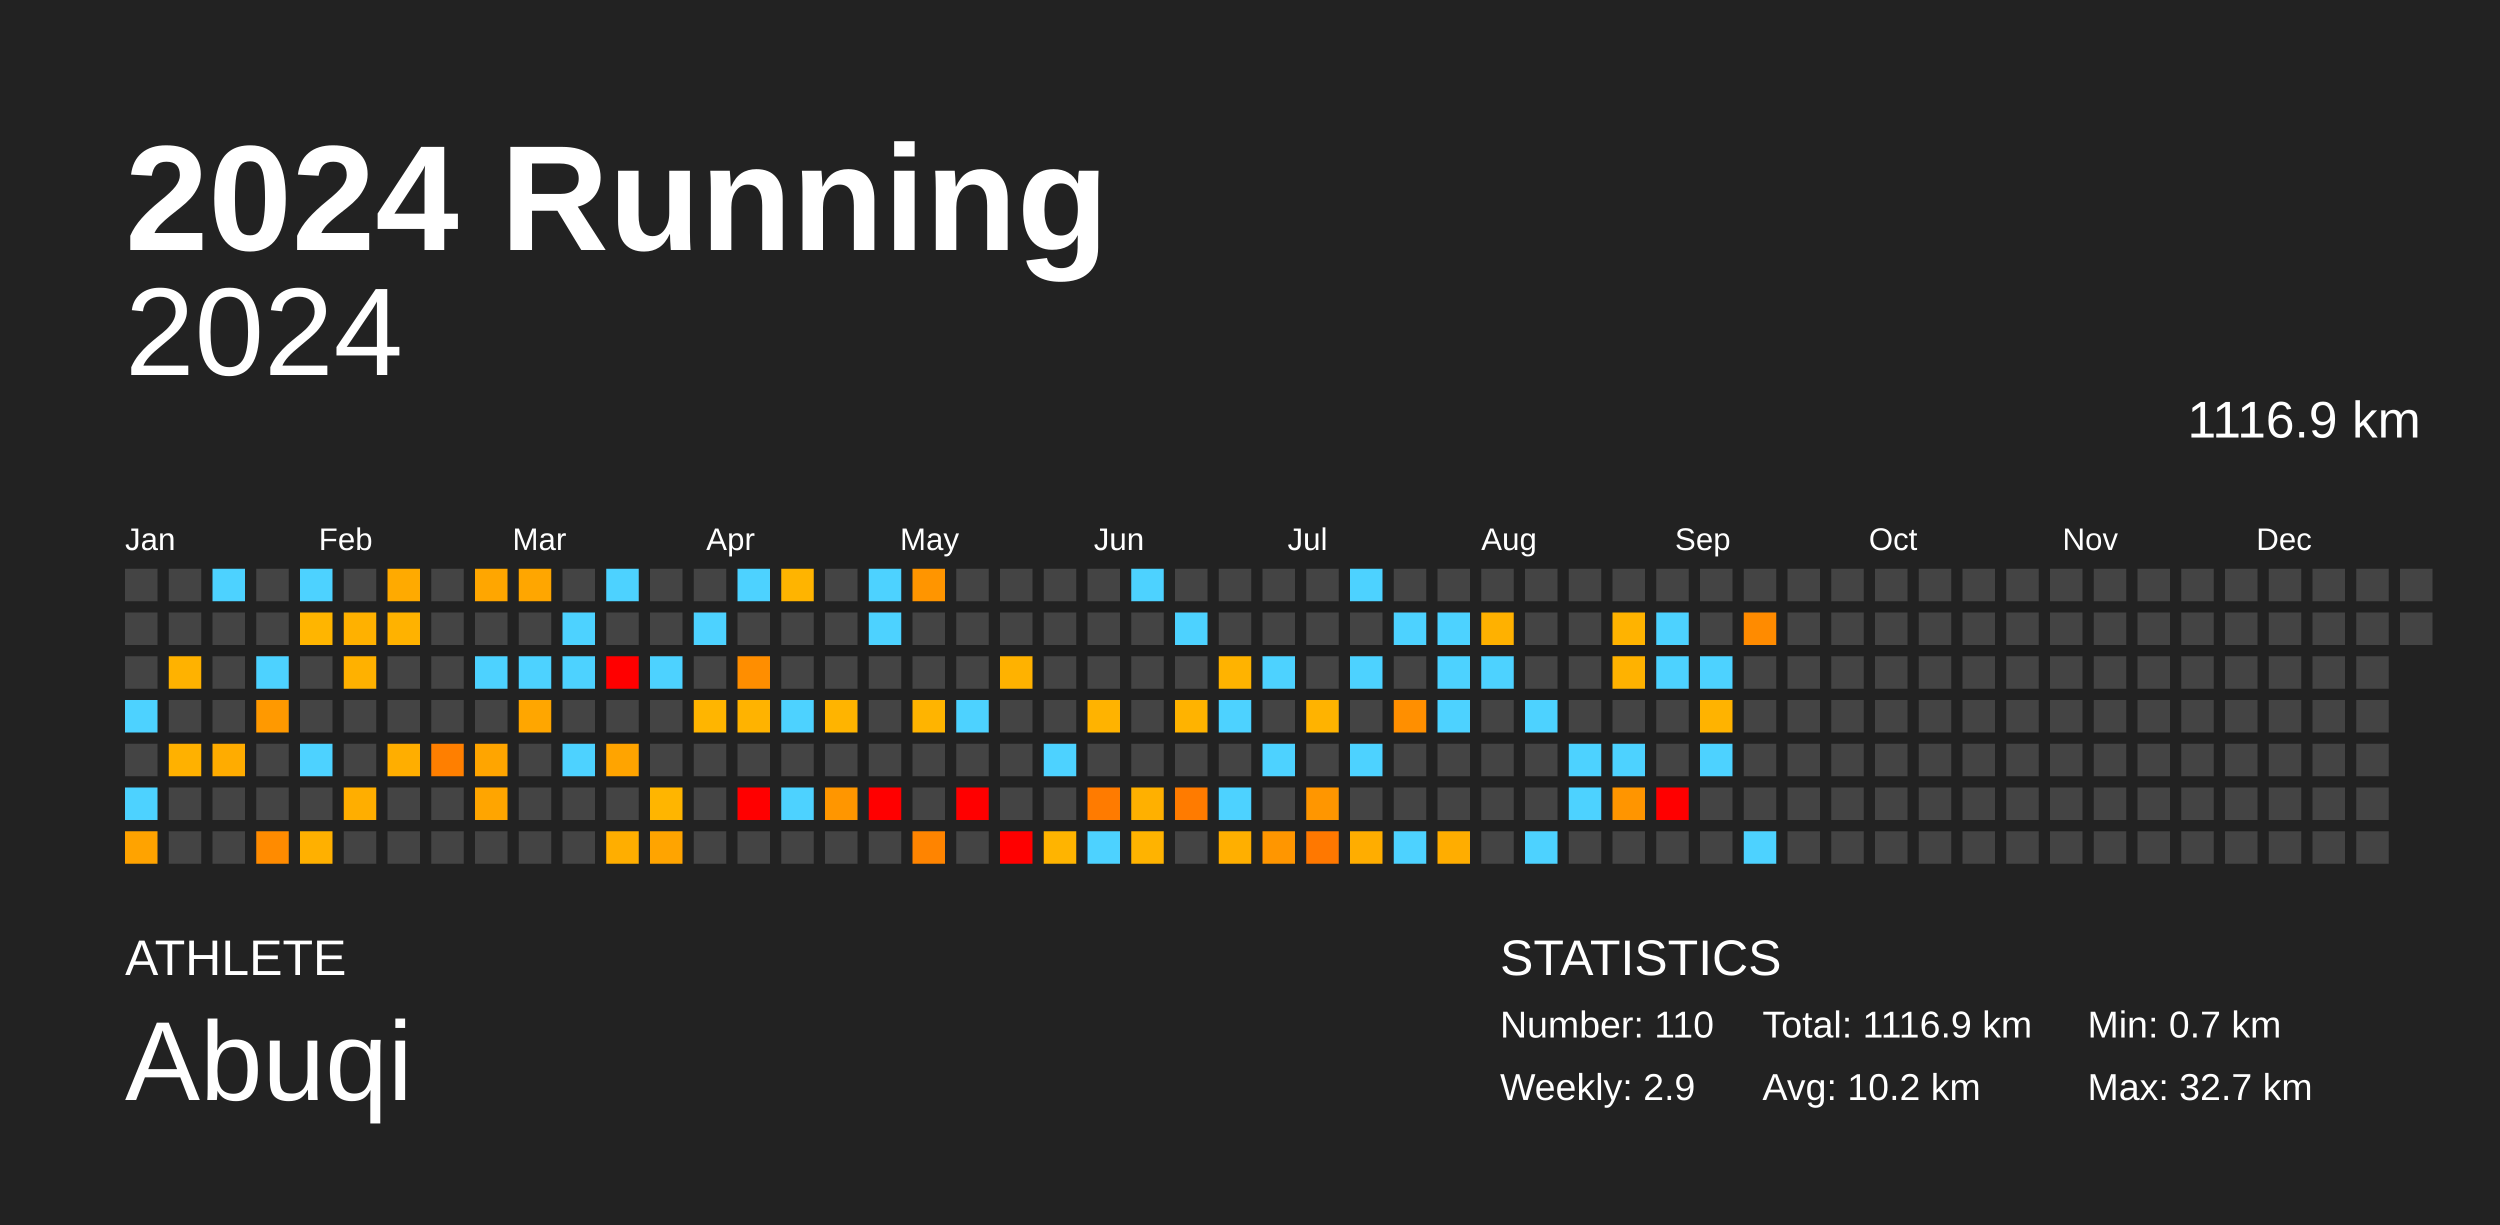
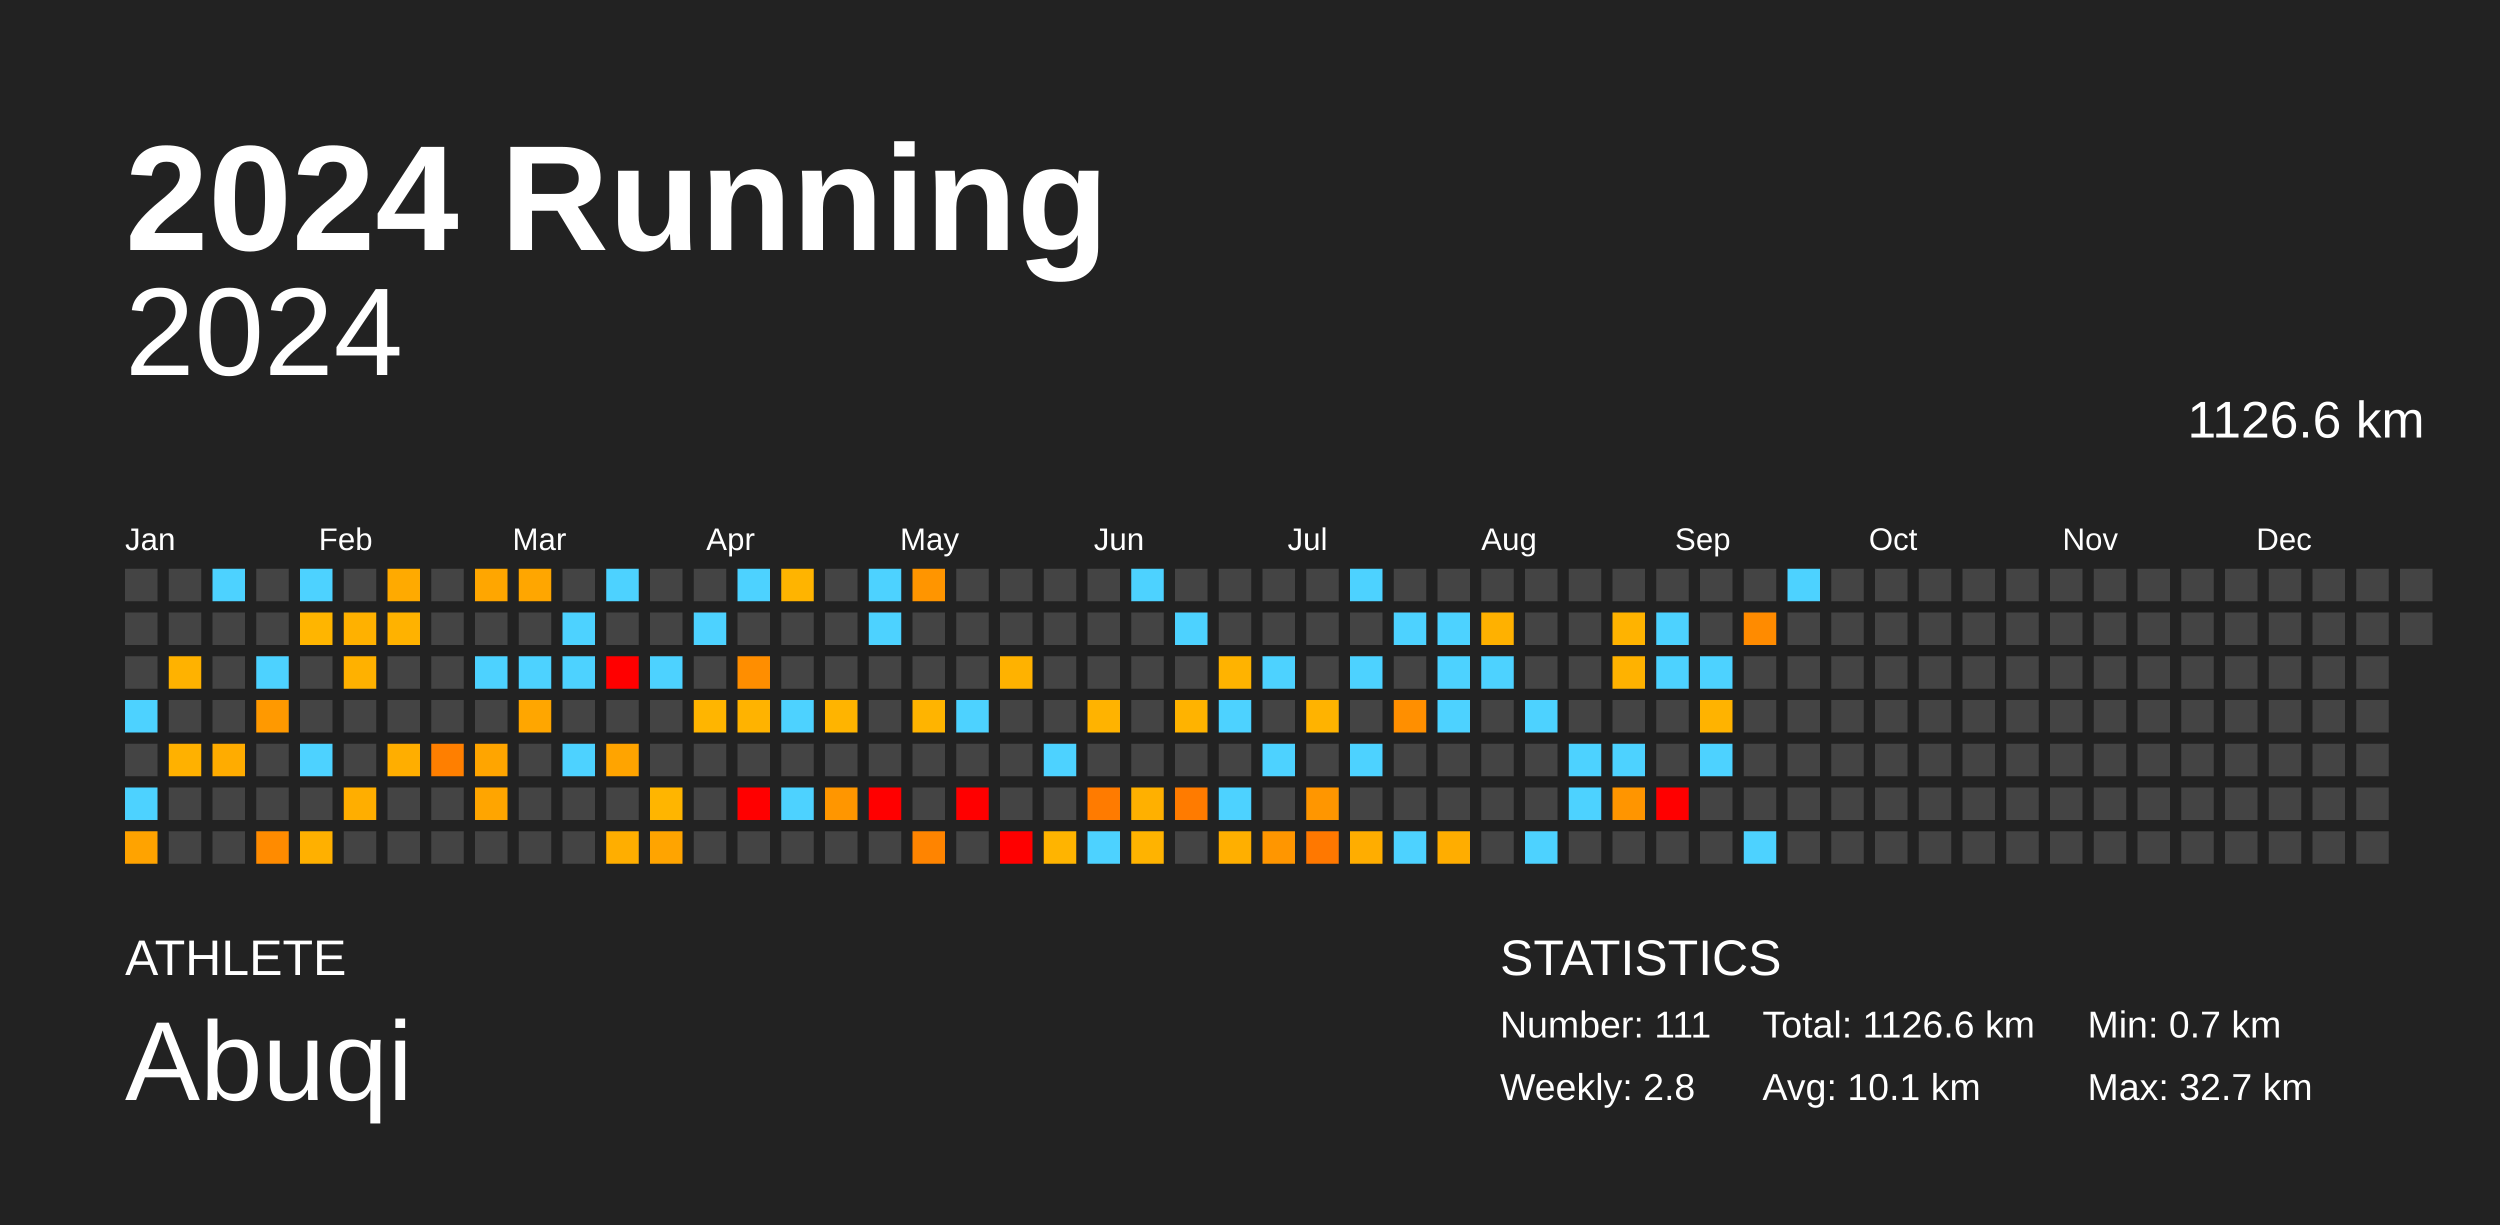
<svg xmlns="http://www.w3.org/2000/svg" baseProfile="full" height="98mm" version="1.1" viewBox="0,0,200,98" width="200mm">
  <defs />
  <rect fill="#222222" height="98" width="200" x="0" y="0" />
  <text fill="#FFFFFF" style="font-size:12px; font-family:Arial; font-weight:bold;" x="10" y="20">2024 Running</text>
  <text fill="#FFFFFF" style="font-size:4px; font-family:Arial" x="10" y="78">ATHLETE</text>
  <text fill="#FFFFFF" style="font-size:9px; font-family:Arial" x="10" y="88">Abuqi</text>
  <text fill="#FFFFFF" style="font-size:4px; font-family:Arial" x="120" y="78">STATISTICS</text>
-   <text fill="#FFFFFF" style="font-size:3px; font-family:Arial" x="120" y="83">Number: 110</text>
-   <text fill="#FFFFFF" style="font-size:3px; font-family:Arial" x="120" y="88">Weekly: 2.9</text>
-   <text fill="#FFFFFF" style="font-size:3px; font-family:Arial" x="141" y="83">Total: 1116.9 km</text>
-   <text fill="#FFFFFF" style="font-size:3px; font-family:Arial" x="141" y="88">Avg: 10.2 km</text>
+   <text fill="#FFFFFF" style="font-size:3px; font-family:Arial" x="120" y="83">Number: 111</text>
+   <text fill="#FFFFFF" style="font-size:3px; font-family:Arial" x="120" y="88">Weekly: 2.8</text>
+   <text fill="#FFFFFF" style="font-size:3px; font-family:Arial" x="141" y="83">Total: 1126.6 km</text>
+   <text fill="#FFFFFF" style="font-size:3px; font-family:Arial" x="141" y="88">Avg: 10.1 km</text>
  <text fill="#FFFFFF" style="font-size:3px; font-family:Arial" x="167" y="83">Min: 0.7 km</text>
  <text fill="#FFFFFF" style="font-size:3px; font-family:Arial" x="167" y="88">Max: 32.7 km</text>
  <text alignment-baseline="hanging" fill="#FFFFFF" style="font-size:10.0px; font-family:Arial;" x="10" y="30">2024</text>
-   <text alignment-baseline="hanging" fill="#FFFFFF" style="font-size:4.125px; font-family:Arial;" x="175" y="35">1116.9 km</text>
+   <text alignment-baseline="hanging" fill="#FFFFFF" style="font-size:4.125px; font-family:Arial;" x="175" y="35">1126.6 km</text>
  <text fill="#FFFFFF" style="font-size:2.5px; font-family:Arial" x="10.0" y="44">Jan</text>
  <text fill="#FFFFFF" style="font-size:2.5px; font-family:Arial" x="25.5" y="44">Feb</text>
  <text fill="#FFFFFF" style="font-size:2.5px; font-family:Arial" x="41.0" y="44">Mar</text>
  <text fill="#FFFFFF" style="font-size:2.5px; font-family:Arial" x="56.5" y="44">Apr</text>
  <text fill="#FFFFFF" style="font-size:2.5px; font-family:Arial" x="72.0" y="44">May</text>
  <text fill="#FFFFFF" style="font-size:2.5px; font-family:Arial" x="87.5" y="44">Jun</text>
  <text fill="#FFFFFF" style="font-size:2.5px; font-family:Arial" x="103.0" y="44">Jul</text>
  <text fill="#FFFFFF" style="font-size:2.5px; font-family:Arial" x="118.5" y="44">Aug</text>
  <text fill="#FFFFFF" style="font-size:2.5px; font-family:Arial" x="134.0" y="44">Sep</text>
  <text fill="#FFFFFF" style="font-size:2.5px; font-family:Arial" x="149.5" y="44">Oct</text>
  <text fill="#FFFFFF" style="font-size:2.5px; font-family:Arial" x="165.0" y="44">Nov</text>
  <text fill="#FFFFFF" style="font-size:2.5px; font-family:Arial" x="180.5" y="44">Dec</text>
  <rect fill="#444444" height="2.6" width="2.6" x="10.0" y="45.5" />
  <rect fill="#444444" height="2.6" width="2.6" x="10.0" y="49.0" />
  <rect fill="#444444" height="2.6" width="2.6" x="10.0" y="52.5" />
  <rect fill="#4dd2ff" height="2.6" width="2.6" x="10.0" y="56.0" />
  <rect fill="#444444" height="2.6" width="2.6" x="10.0" y="59.5" />
  <rect fill="#4dd2ff" height="2.6" width="2.6" x="10.0" y="63.0" />
  <rect fill="#ffa300" height="2.6" width="2.6" x="10.0" y="66.5" />
  <rect fill="#444444" height="2.6" width="2.6" x="13.5" y="45.5" />
  <rect fill="#444444" height="2.6" width="2.6" x="13.5" y="49.0" />
  <rect fill="#ffb200" height="2.6" width="2.6" x="13.5" y="52.5" />
  <rect fill="#444444" height="2.6" width="2.6" x="13.5" y="56.0" />
  <rect fill="#ffb100" height="2.6" width="2.6" x="13.5" y="59.5" />
  <rect fill="#444444" height="2.6" width="2.6" x="13.5" y="63.0" />
  <rect fill="#444444" height="2.6" width="2.6" x="13.5" y="66.5" />
  <rect fill="#4dd2ff" height="2.6" width="2.6" x="17.0" y="45.5" />
  <rect fill="#444444" height="2.6" width="2.6" x="17.0" y="49.0" />
  <rect fill="#444444" height="2.6" width="2.6" x="17.0" y="52.5" />
  <rect fill="#444444" height="2.6" width="2.6" x="17.0" y="56.0" />
  <rect fill="#ffac00" height="2.6" width="2.6" x="17.0" y="59.5" />
  <rect fill="#444444" height="2.6" width="2.6" x="17.0" y="63.0" />
  <rect fill="#444444" height="2.6" width="2.6" x="17.0" y="66.5" />
  <rect fill="#444444" height="2.6" width="2.6" x="20.5" y="45.5" />
  <rect fill="#444444" height="2.6" width="2.6" x="20.5" y="49.0" />
  <rect fill="#4dd2ff" height="2.6" width="2.6" x="20.5" y="52.5" />
  <rect fill="#ff9900" height="2.6" width="2.6" x="20.5" y="56.0" />
  <rect fill="#444444" height="2.6" width="2.6" x="20.5" y="59.5" />
  <rect fill="#444444" height="2.6" width="2.6" x="20.5" y="63.0" />
  <rect fill="#ff8b00" height="2.6" width="2.6" x="20.5" y="66.5" />
  <rect fill="#4dd2ff" height="2.6" width="2.6" x="24.0" y="45.5" />
  <rect fill="#ffb500" height="2.6" width="2.6" x="24.0" y="49.0" />
  <rect fill="#444444" height="2.6" width="2.6" x="24.0" y="52.5" />
  <rect fill="#444444" height="2.6" width="2.6" x="24.0" y="56.0" />
  <rect fill="#4dd2ff" height="2.6" width="2.6" x="24.0" y="59.5" />
  <rect fill="#444444" height="2.6" width="2.6" x="24.0" y="63.0" />
  <rect fill="#ffb000" height="2.6" width="2.6" x="24.0" y="66.5" />
  <rect fill="#444444" height="2.6" width="2.6" x="27.5" y="45.5" />
  <rect fill="#ffb100" height="2.6" width="2.6" x="27.5" y="49.0" />
  <rect fill="#ffb100" height="2.6" width="2.6" x="27.5" y="52.5" />
  <rect fill="#444444" height="2.6" width="2.6" x="27.5" y="56.0" />
  <rect fill="#444444" height="2.6" width="2.6" x="27.5" y="59.5" />
  <rect fill="#ffae00" height="2.6" width="2.6" x="27.5" y="63.0" />
  <rect fill="#444444" height="2.6" width="2.6" x="27.5" y="66.5" />
  <rect fill="#ffaa00" height="2.6" width="2.6" x="31.0" y="45.5" />
  <rect fill="#ffb200" height="2.6" width="2.6" x="31.0" y="49.0" />
  <rect fill="#444444" height="2.6" width="2.6" x="31.0" y="52.5" />
  <rect fill="#444444" height="2.6" width="2.6" x="31.0" y="56.0" />
  <rect fill="#ffae00" height="2.6" width="2.6" x="31.0" y="59.5" />
  <rect fill="#444444" height="2.6" width="2.6" x="31.0" y="63.0" />
  <rect fill="#444444" height="2.6" width="2.6" x="31.0" y="66.5" />
  <rect fill="#444444" height="2.6" width="2.6" x="34.5" y="45.5" />
  <rect fill="#444444" height="2.6" width="2.6" x="34.5" y="49.0" />
  <rect fill="#444444" height="2.6" width="2.6" x="34.5" y="52.5" />
  <rect fill="#444444" height="2.6" width="2.6" x="34.5" y="56.0" />
  <rect fill="#ff7f00" height="2.6" width="2.6" x="34.5" y="59.5" />
  <rect fill="#444444" height="2.6" width="2.6" x="34.5" y="63.0" />
  <rect fill="#444444" height="2.6" width="2.6" x="34.5" y="66.5" />
  <rect fill="#ffa600" height="2.6" width="2.6" x="38.0" y="45.5" />
  <rect fill="#444444" height="2.6" width="2.6" x="38.0" y="49.0" />
  <rect fill="#4dd2ff" height="2.6" width="2.6" x="38.0" y="52.5" />
  <rect fill="#444444" height="2.6" width="2.6" x="38.0" y="56.0" />
  <rect fill="#ffa500" height="2.6" width="2.6" x="38.0" y="59.5" />
  <rect fill="#ffa500" height="2.6" width="2.6" x="38.0" y="63.0" />
  <rect fill="#444444" height="2.6" width="2.6" x="38.0" y="66.5" />
  <rect fill="#ffa600" height="2.6" width="2.6" x="41.5" y="45.5" />
  <rect fill="#444444" height="2.6" width="2.6" x="41.5" y="49.0" />
  <rect fill="#4dd2ff" height="2.6" width="2.6" x="41.5" y="52.5" />
  <rect fill="#ffa600" height="2.6" width="2.6" x="41.5" y="56.0" />
  <rect fill="#444444" height="2.6" width="2.6" x="41.5" y="59.5" />
  <rect fill="#444444" height="2.6" width="2.6" x="41.5" y="63.0" />
  <rect fill="#444444" height="2.6" width="2.6" x="41.5" y="66.5" />
  <rect fill="#444444" height="2.6" width="2.6" x="45.0" y="45.5" />
  <rect fill="#4dd2ff" height="2.6" width="2.6" x="45.0" y="49.0" />
  <rect fill="#4dd2ff" height="2.6" width="2.6" x="45.0" y="52.5" />
  <rect fill="#444444" height="2.6" width="2.6" x="45.0" y="56.0" />
  <rect fill="#4dd2ff" height="2.6" width="2.6" x="45.0" y="59.5" />
  <rect fill="#444444" height="2.6" width="2.6" x="45.0" y="63.0" />
  <rect fill="#444444" height="2.6" width="2.6" x="45.0" y="66.5" />
  <rect fill="#4dd2ff" height="2.6" width="2.6" x="48.5" y="45.5" />
  <rect fill="#444444" height="2.6" width="2.6" x="48.5" y="49.0" />
  <rect fill="red" height="2.6" width="2.6" x="48.5" y="52.5" />
  <rect fill="#444444" height="2.6" width="2.6" x="48.5" y="56.0" />
  <rect fill="#ffa400" height="2.6" width="2.6" x="48.5" y="59.5" />
  <rect fill="#444444" height="2.6" width="2.6" x="48.5" y="63.0" />
  <rect fill="#ffae00" height="2.6" width="2.6" x="48.5" y="66.5" />
  <rect fill="#444444" height="2.6" width="2.6" x="52.0" y="45.5" />
  <rect fill="#444444" height="2.6" width="2.6" x="52.0" y="49.0" />
  <rect fill="#4dd2ff" height="2.6" width="2.6" x="52.0" y="52.5" />
  <rect fill="#444444" height="2.6" width="2.6" x="52.0" y="56.0" />
  <rect fill="#444444" height="2.6" width="2.6" x="52.0" y="59.5" />
  <rect fill="#ffb500" height="2.6" width="2.6" x="52.0" y="63.0" />
  <rect fill="#ffa400" height="2.6" width="2.6" x="52.0" y="66.5" />
  <rect fill="#444444" height="2.6" width="2.6" x="55.5" y="45.5" />
  <rect fill="#4dd2ff" height="2.6" width="2.6" x="55.5" y="49.0" />
  <rect fill="#444444" height="2.6" width="2.6" x="55.5" y="52.5" />
  <rect fill="#ffb500" height="2.6" width="2.6" x="55.5" y="56.0" />
  <rect fill="#444444" height="2.6" width="2.6" x="55.5" y="59.5" />
  <rect fill="#444444" height="2.6" width="2.6" x="55.5" y="63.0" />
  <rect fill="#444444" height="2.6" width="2.6" x="55.5" y="66.5" />
  <rect fill="#4dd2ff" height="2.6" width="2.6" x="59.0" y="45.5" />
  <rect fill="#444444" height="2.6" width="2.6" x="59.0" y="49.0" />
  <rect fill="#ff8e00" height="2.6" width="2.6" x="59.0" y="52.5" />
  <rect fill="#ffb300" height="2.6" width="2.6" x="59.0" y="56.0" />
  <rect fill="#444444" height="2.6" width="2.6" x="59.0" y="59.5" />
  <rect fill="red" height="2.6" width="2.6" x="59.0" y="63.0" />
  <rect fill="#444444" height="2.6" width="2.6" x="59.0" y="66.5" />
  <rect fill="#ffb400" height="2.6" width="2.6" x="62.5" y="45.5" />
  <rect fill="#444444" height="2.6" width="2.6" x="62.5" y="49.0" />
  <rect fill="#444444" height="2.6" width="2.6" x="62.5" y="52.5" />
  <rect fill="#4dd2ff" height="2.6" width="2.6" x="62.5" y="56.0" />
  <rect fill="#444444" height="2.6" width="2.6" x="62.5" y="59.5" />
  <rect fill="#4dd2ff" height="2.6" width="2.6" x="62.5" y="63.0" />
  <rect fill="#444444" height="2.6" width="2.6" x="62.5" y="66.5" />
  <rect fill="#444444" height="2.6" width="2.6" x="66.0" y="45.5" />
  <rect fill="#444444" height="2.6" width="2.6" x="66.0" y="49.0" />
  <rect fill="#444444" height="2.6" width="2.6" x="66.0" y="52.5" />
  <rect fill="#ffb400" height="2.6" width="2.6" x="66.0" y="56.0" />
  <rect fill="#444444" height="2.6" width="2.6" x="66.0" y="59.5" />
  <rect fill="#ff9600" height="2.6" width="2.6" x="66.0" y="63.0" />
  <rect fill="#444444" height="2.6" width="2.6" x="66.0" y="66.5" />
  <rect fill="#4dd2ff" height="2.6" width="2.6" x="69.5" y="45.5" />
  <rect fill="#4dd2ff" height="2.6" width="2.6" x="69.5" y="49.0" />
  <rect fill="#444444" height="2.6" width="2.6" x="69.5" y="52.5" />
  <rect fill="#444444" height="2.6" width="2.6" x="69.5" y="56.0" />
  <rect fill="#444444" height="2.6" width="2.6" x="69.5" y="59.5" />
  <rect fill="red" height="2.6" width="2.6" x="69.5" y="63.0" />
  <rect fill="#444444" height="2.6" width="2.6" x="69.5" y="66.5" />
  <rect fill="#ff9500" height="2.6" width="2.6" x="73.0" y="45.5" />
  <rect fill="#444444" height="2.6" width="2.6" x="73.0" y="49.0" />
  <rect fill="#444444" height="2.6" width="2.6" x="73.0" y="52.5" />
  <rect fill="#ffb400" height="2.6" width="2.6" x="73.0" y="56.0" />
  <rect fill="#444444" height="2.6" width="2.6" x="73.0" y="59.5" />
  <rect fill="#444444" height="2.6" width="2.6" x="73.0" y="63.0" />
  <rect fill="#ff8400" height="2.6" width="2.6" x="73.0" y="66.5" />
  <rect fill="#444444" height="2.6" width="2.6" x="76.5" y="45.5" />
  <rect fill="#444444" height="2.6" width="2.6" x="76.5" y="49.0" />
  <rect fill="#444444" height="2.6" width="2.6" x="76.5" y="52.5" />
  <rect fill="#4dd2ff" height="2.6" width="2.6" x="76.5" y="56.0" />
  <rect fill="#444444" height="2.6" width="2.6" x="76.5" y="59.5" />
  <rect fill="red" height="2.6" width="2.6" x="76.5" y="63.0" />
  <rect fill="#444444" height="2.6" width="2.6" x="76.5" y="66.5" />
  <rect fill="#444444" height="2.6" width="2.6" x="80.0" y="45.5" />
  <rect fill="#444444" height="2.6" width="2.6" x="80.0" y="49.0" />
  <rect fill="#ffb200" height="2.6" width="2.6" x="80.0" y="52.5" />
  <rect fill="#444444" height="2.6" width="2.6" x="80.0" y="56.0" />
  <rect fill="#444444" height="2.6" width="2.6" x="80.0" y="59.5" />
  <rect fill="#444444" height="2.6" width="2.6" x="80.0" y="63.0" />
  <rect fill="red" height="2.6" width="2.6" x="80.0" y="66.5" />
  <rect fill="#444444" height="2.6" width="2.6" x="83.5" y="45.5" />
  <rect fill="#444444" height="2.6" width="2.6" x="83.5" y="49.0" />
  <rect fill="#444444" height="2.6" width="2.6" x="83.5" y="52.5" />
  <rect fill="#444444" height="2.6" width="2.6" x="83.5" y="56.0" />
  <rect fill="#4dd2ff" height="2.6" width="2.6" x="83.5" y="59.5" />
  <rect fill="#444444" height="2.6" width="2.6" x="83.5" y="63.0" />
  <rect fill="#ffb400" height="2.6" width="2.6" x="83.5" y="66.5" />
  <rect fill="#444444" height="2.6" width="2.6" x="87.0" y="45.5" />
  <rect fill="#444444" height="2.6" width="2.6" x="87.0" y="49.0" />
  <rect fill="#444444" height="2.6" width="2.6" x="87.0" y="52.5" />
  <rect fill="#ffb300" height="2.6" width="2.6" x="87.0" y="56.0" />
  <rect fill="#444444" height="2.6" width="2.6" x="87.0" y="59.5" />
  <rect fill="#ff7b00" height="2.6" width="2.6" x="87.0" y="63.0" />
  <rect fill="#4dd2ff" height="2.6" width="2.6" x="87.0" y="66.5" />
  <rect fill="#4dd2ff" height="2.6" width="2.6" x="90.5" y="45.5" />
  <rect fill="#444444" height="2.6" width="2.6" x="90.5" y="49.0" />
  <rect fill="#444444" height="2.6" width="2.6" x="90.5" y="52.5" />
  <rect fill="#444444" height="2.6" width="2.6" x="90.5" y="56.0" />
  <rect fill="#444444" height="2.6" width="2.6" x="90.5" y="59.5" />
  <rect fill="#ffb000" height="2.6" width="2.6" x="90.5" y="63.0" />
  <rect fill="#ffb300" height="2.6" width="2.6" x="90.5" y="66.5" />
  <rect fill="#444444" height="2.6" width="2.6" x="94.0" y="45.5" />
  <rect fill="#4dd2ff" height="2.6" width="2.6" x="94.0" y="49.0" />
  <rect fill="#444444" height="2.6" width="2.6" x="94.0" y="52.5" />
  <rect fill="#ffb300" height="2.6" width="2.6" x="94.0" y="56.0" />
  <rect fill="#444444" height="2.6" width="2.6" x="94.0" y="59.5" />
  <rect fill="#ff7b00" height="2.6" width="2.6" x="94.0" y="63.0" />
  <rect fill="#444444" height="2.6" width="2.6" x="94.0" y="66.5" />
  <rect fill="#444444" height="2.6" width="2.6" x="97.5" y="45.5" />
  <rect fill="#444444" height="2.6" width="2.6" x="97.5" y="49.0" />
  <rect fill="#ffb300" height="2.6" width="2.6" x="97.5" y="52.5" />
  <rect fill="#4dd2ff" height="2.6" width="2.6" x="97.5" y="56.0" />
  <rect fill="#444444" height="2.6" width="2.6" x="97.5" y="59.5" />
  <rect fill="#4dd2ff" height="2.6" width="2.6" x="97.5" y="63.0" />
  <rect fill="#ffaf00" height="2.6" width="2.6" x="97.5" y="66.5" />
  <rect fill="#444444" height="2.6" width="2.6" x="101.0" y="45.5" />
  <rect fill="#444444" height="2.6" width="2.6" x="101.0" y="49.0" />
  <rect fill="#4dd2ff" height="2.6" width="2.6" x="101.0" y="52.5" />
  <rect fill="#444444" height="2.6" width="2.6" x="101.0" y="56.0" />
  <rect fill="#4dd2ff" height="2.6" width="2.6" x="101.0" y="59.5" />
  <rect fill="#444444" height="2.6" width="2.6" x="101.0" y="63.0" />
  <rect fill="#ff9600" height="2.6" width="2.6" x="101.0" y="66.5" />
  <rect fill="#444444" height="2.6" width="2.6" x="104.5" y="45.5" />
  <rect fill="#444444" height="2.6" width="2.6" x="104.5" y="49.0" />
  <rect fill="#444444" height="2.6" width="2.6" x="104.5" y="52.5" />
  <rect fill="#ffb300" height="2.6" width="2.6" x="104.5" y="56.0" />
  <rect fill="#444444" height="2.6" width="2.6" x="104.5" y="59.5" />
  <rect fill="#ff9600" height="2.6" width="2.6" x="104.5" y="63.0" />
  <rect fill="#ff7800" height="2.6" width="2.6" x="104.5" y="66.5" />
  <rect fill="#4dd2ff" height="2.6" width="2.6" x="108.0" y="45.5" />
  <rect fill="#444444" height="2.6" width="2.6" x="108.0" y="49.0" />
  <rect fill="#4dd2ff" height="2.6" width="2.6" x="108.0" y="52.5" />
  <rect fill="#444444" height="2.6" width="2.6" x="108.0" y="56.0" />
  <rect fill="#4dd2ff" height="2.6" width="2.6" x="108.0" y="59.5" />
  <rect fill="#444444" height="2.6" width="2.6" x="108.0" y="63.0" />
  <rect fill="#ffad00" height="2.6" width="2.6" x="108.0" y="66.5" />
  <rect fill="#444444" height="2.6" width="2.6" x="111.5" y="45.5" />
  <rect fill="#4dd2ff" height="2.6" width="2.6" x="111.5" y="49.0" />
  <rect fill="#444444" height="2.6" width="2.6" x="111.5" y="52.5" />
  <rect fill="#ff8f00" height="2.6" width="2.6" x="111.5" y="56.0" />
  <rect fill="#444444" height="2.6" width="2.6" x="111.5" y="59.5" />
  <rect fill="#444444" height="2.6" width="2.6" x="111.5" y="63.0" />
  <rect fill="#4dd2ff" height="2.6" width="2.6" x="111.5" y="66.5" />
  <rect fill="#444444" height="2.6" width="2.6" x="115.0" y="45.5" />
  <rect fill="#4dd2ff" height="2.6" width="2.6" x="115.0" y="49.0" />
  <rect fill="#4dd2ff" height="2.6" width="2.6" x="115.0" y="52.5" />
  <rect fill="#4dd2ff" height="2.6" width="2.6" x="115.0" y="56.0" />
  <rect fill="#444444" height="2.6" width="2.6" x="115.0" y="59.5" />
  <rect fill="#444444" height="2.6" width="2.6" x="115.0" y="63.0" />
  <rect fill="#ffad00" height="2.6" width="2.6" x="115.0" y="66.5" />
  <rect fill="#444444" height="2.6" width="2.6" x="118.5" y="45.5" />
  <rect fill="#ffb100" height="2.6" width="2.6" x="118.5" y="49.0" />
  <rect fill="#4dd2ff" height="2.6" width="2.6" x="118.5" y="52.5" />
  <rect fill="#444444" height="2.6" width="2.6" x="118.5" y="56.0" />
  <rect fill="#444444" height="2.6" width="2.6" x="118.5" y="59.5" />
  <rect fill="#444444" height="2.6" width="2.6" x="118.5" y="63.0" />
  <rect fill="#444444" height="2.6" width="2.6" x="118.5" y="66.5" />
  <rect fill="#444444" height="2.6" width="2.6" x="122.0" y="45.5" />
  <rect fill="#444444" height="2.6" width="2.6" x="122.0" y="49.0" />
  <rect fill="#444444" height="2.6" width="2.6" x="122.0" y="52.5" />
  <rect fill="#4dd2ff" height="2.6" width="2.6" x="122.0" y="56.0" />
  <rect fill="#444444" height="2.6" width="2.6" x="122.0" y="59.5" />
  <rect fill="#444444" height="2.6" width="2.6" x="122.0" y="63.0" />
  <rect fill="#4dd2ff" height="2.6" width="2.6" x="122.0" y="66.5" />
  <rect fill="#444444" height="2.6" width="2.6" x="125.5" y="45.5" />
  <rect fill="#444444" height="2.6" width="2.6" x="125.5" y="49.0" />
  <rect fill="#444444" height="2.6" width="2.6" x="125.5" y="52.5" />
  <rect fill="#444444" height="2.6" width="2.6" x="125.5" y="56.0" />
  <rect fill="#4dd2ff" height="2.6" width="2.6" x="125.5" y="59.5" />
  <rect fill="#4dd2ff" height="2.6" width="2.6" x="125.5" y="63.0" />
  <rect fill="#444444" height="2.6" width="2.6" x="125.5" y="66.5" />
  <rect fill="#444444" height="2.6" width="2.6" x="129.0" y="45.5" />
  <rect fill="#ffb300" height="2.6" width="2.6" x="129.0" y="49.0" />
  <rect fill="#ffb200" height="2.6" width="2.6" x="129.0" y="52.5" />
  <rect fill="#444444" height="2.6" width="2.6" x="129.0" y="56.0" />
  <rect fill="#4dd2ff" height="2.6" width="2.6" x="129.0" y="59.5" />
  <rect fill="#ff9500" height="2.6" width="2.6" x="129.0" y="63.0" />
  <rect fill="#444444" height="2.6" width="2.6" x="129.0" y="66.5" />
  <rect fill="#444444" height="2.6" width="2.6" x="132.5" y="45.5" />
  <rect fill="#4dd2ff" height="2.6" width="2.6" x="132.5" y="49.0" />
  <rect fill="#4dd2ff" height="2.6" width="2.6" x="132.5" y="52.5" />
  <rect fill="#444444" height="2.6" width="2.6" x="132.5" y="56.0" />
  <rect fill="#444444" height="2.6" width="2.6" x="132.5" y="59.5" />
  <rect fill="red" height="2.6" width="2.6" x="132.5" y="63.0" />
  <rect fill="#444444" height="2.6" width="2.6" x="132.5" y="66.5" />
  <rect fill="#444444" height="2.6" width="2.6" x="136.0" y="45.5" />
  <rect fill="#444444" height="2.6" width="2.6" x="136.0" y="49.0" />
  <rect fill="#4dd2ff" height="2.6" width="2.6" x="136.0" y="52.5" />
  <rect fill="#ffb300" height="2.6" width="2.6" x="136.0" y="56.0" />
  <rect fill="#4dd2ff" height="2.6" width="2.6" x="136.0" y="59.5" />
  <rect fill="#444444" height="2.6" width="2.6" x="136.0" y="63.0" />
  <rect fill="#444444" height="2.6" width="2.6" x="136.0" y="66.5" />
  <rect fill="#444444" height="2.6" width="2.6" x="139.5" y="45.5" />
  <rect fill="#ff8b00" height="2.6" width="2.6" x="139.5" y="49.0" />
  <rect fill="#444444" height="2.6" width="2.6" x="139.5" y="52.5" />
  <rect fill="#444444" height="2.6" width="2.6" x="139.5" y="56.0" />
  <rect fill="#444444" height="2.6" width="2.6" x="139.5" y="59.5" />
  <rect fill="#444444" height="2.6" width="2.6" x="139.5" y="63.0" />
  <rect fill="#4dd2ff" height="2.6" width="2.6" x="139.5" y="66.5" />
-   <rect fill="#444444" height="2.6" width="2.6" x="143.0" y="45.5" />
+   <rect fill="#4dd2ff" height="2.6" width="2.6" x="143.0" y="45.5" />
  <rect fill="#444444" height="2.6" width="2.6" x="143.0" y="49.0" />
  <rect fill="#444444" height="2.6" width="2.6" x="143.0" y="52.5" />
  <rect fill="#444444" height="2.6" width="2.6" x="143.0" y="56.0" />
  <rect fill="#444444" height="2.6" width="2.6" x="143.0" y="59.5" />
  <rect fill="#444444" height="2.6" width="2.6" x="143.0" y="63.0" />
  <rect fill="#444444" height="2.6" width="2.6" x="143.0" y="66.5" />
  <rect fill="#444444" height="2.6" width="2.6" x="146.5" y="45.5" />
  <rect fill="#444444" height="2.6" width="2.6" x="146.5" y="49.0" />
  <rect fill="#444444" height="2.6" width="2.6" x="146.5" y="52.5" />
  <rect fill="#444444" height="2.6" width="2.6" x="146.5" y="56.0" />
  <rect fill="#444444" height="2.6" width="2.6" x="146.5" y="59.5" />
  <rect fill="#444444" height="2.6" width="2.6" x="146.5" y="63.0" />
  <rect fill="#444444" height="2.6" width="2.6" x="146.5" y="66.5" />
  <rect fill="#444444" height="2.6" width="2.6" x="150.0" y="45.5" />
  <rect fill="#444444" height="2.6" width="2.6" x="150.0" y="49.0" />
  <rect fill="#444444" height="2.6" width="2.6" x="150.0" y="52.5" />
  <rect fill="#444444" height="2.6" width="2.6" x="150.0" y="56.0" />
  <rect fill="#444444" height="2.6" width="2.6" x="150.0" y="59.5" />
  <rect fill="#444444" height="2.6" width="2.6" x="150.0" y="63.0" />
  <rect fill="#444444" height="2.6" width="2.6" x="150.0" y="66.5" />
  <rect fill="#444444" height="2.6" width="2.6" x="153.5" y="45.5" />
  <rect fill="#444444" height="2.6" width="2.6" x="153.5" y="49.0" />
  <rect fill="#444444" height="2.6" width="2.6" x="153.5" y="52.5" />
  <rect fill="#444444" height="2.6" width="2.6" x="153.5" y="56.0" />
  <rect fill="#444444" height="2.6" width="2.6" x="153.5" y="59.5" />
  <rect fill="#444444" height="2.6" width="2.6" x="153.5" y="63.0" />
  <rect fill="#444444" height="2.6" width="2.6" x="153.5" y="66.5" />
  <rect fill="#444444" height="2.6" width="2.6" x="157.0" y="45.5" />
  <rect fill="#444444" height="2.6" width="2.6" x="157.0" y="49.0" />
  <rect fill="#444444" height="2.6" width="2.6" x="157.0" y="52.5" />
  <rect fill="#444444" height="2.6" width="2.6" x="157.0" y="56.0" />
  <rect fill="#444444" height="2.6" width="2.6" x="157.0" y="59.5" />
  <rect fill="#444444" height="2.6" width="2.6" x="157.0" y="63.0" />
  <rect fill="#444444" height="2.6" width="2.6" x="157.0" y="66.5" />
  <rect fill="#444444" height="2.6" width="2.6" x="160.5" y="45.5" />
  <rect fill="#444444" height="2.6" width="2.6" x="160.5" y="49.0" />
  <rect fill="#444444" height="2.6" width="2.6" x="160.5" y="52.5" />
  <rect fill="#444444" height="2.6" width="2.6" x="160.5" y="56.0" />
  <rect fill="#444444" height="2.6" width="2.6" x="160.5" y="59.5" />
  <rect fill="#444444" height="2.6" width="2.6" x="160.5" y="63.0" />
  <rect fill="#444444" height="2.6" width="2.6" x="160.5" y="66.5" />
  <rect fill="#444444" height="2.6" width="2.6" x="164.0" y="45.5" />
  <rect fill="#444444" height="2.6" width="2.6" x="164.0" y="49.0" />
  <rect fill="#444444" height="2.6" width="2.6" x="164.0" y="52.5" />
  <rect fill="#444444" height="2.6" width="2.6" x="164.0" y="56.0" />
  <rect fill="#444444" height="2.6" width="2.6" x="164.0" y="59.5" />
  <rect fill="#444444" height="2.6" width="2.6" x="164.0" y="63.0" />
  <rect fill="#444444" height="2.6" width="2.6" x="164.0" y="66.5" />
  <rect fill="#444444" height="2.6" width="2.6" x="167.5" y="45.5" />
  <rect fill="#444444" height="2.6" width="2.6" x="167.5" y="49.0" />
  <rect fill="#444444" height="2.6" width="2.6" x="167.5" y="52.5" />
  <rect fill="#444444" height="2.6" width="2.6" x="167.5" y="56.0" />
  <rect fill="#444444" height="2.6" width="2.6" x="167.5" y="59.5" />
  <rect fill="#444444" height="2.6" width="2.6" x="167.5" y="63.0" />
  <rect fill="#444444" height="2.6" width="2.6" x="167.5" y="66.5" />
  <rect fill="#444444" height="2.6" width="2.6" x="171.0" y="45.5" />
  <rect fill="#444444" height="2.6" width="2.6" x="171.0" y="49.0" />
  <rect fill="#444444" height="2.6" width="2.6" x="171.0" y="52.5" />
  <rect fill="#444444" height="2.6" width="2.6" x="171.0" y="56.0" />
  <rect fill="#444444" height="2.6" width="2.6" x="171.0" y="59.5" />
  <rect fill="#444444" height="2.6" width="2.6" x="171.0" y="63.0" />
  <rect fill="#444444" height="2.6" width="2.6" x="171.0" y="66.5" />
  <rect fill="#444444" height="2.6" width="2.6" x="174.5" y="45.5" />
  <rect fill="#444444" height="2.6" width="2.6" x="174.5" y="49.0" />
  <rect fill="#444444" height="2.6" width="2.6" x="174.5" y="52.5" />
  <rect fill="#444444" height="2.6" width="2.6" x="174.5" y="56.0" />
  <rect fill="#444444" height="2.6" width="2.6" x="174.5" y="59.5" />
  <rect fill="#444444" height="2.6" width="2.6" x="174.5" y="63.0" />
  <rect fill="#444444" height="2.6" width="2.6" x="174.5" y="66.5" />
  <rect fill="#444444" height="2.6" width="2.6" x="178.0" y="45.5" />
  <rect fill="#444444" height="2.6" width="2.6" x="178.0" y="49.0" />
  <rect fill="#444444" height="2.6" width="2.6" x="178.0" y="52.5" />
  <rect fill="#444444" height="2.6" width="2.6" x="178.0" y="56.0" />
  <rect fill="#444444" height="2.6" width="2.6" x="178.0" y="59.5" />
  <rect fill="#444444" height="2.6" width="2.6" x="178.0" y="63.0" />
  <rect fill="#444444" height="2.6" width="2.6" x="178.0" y="66.5" />
  <rect fill="#444444" height="2.6" width="2.6" x="181.5" y="45.5" />
  <rect fill="#444444" height="2.6" width="2.6" x="181.5" y="49.0" />
  <rect fill="#444444" height="2.6" width="2.6" x="181.5" y="52.5" />
  <rect fill="#444444" height="2.6" width="2.6" x="181.5" y="56.0" />
  <rect fill="#444444" height="2.6" width="2.6" x="181.5" y="59.5" />
  <rect fill="#444444" height="2.6" width="2.6" x="181.5" y="63.0" />
  <rect fill="#444444" height="2.6" width="2.6" x="181.5" y="66.5" />
  <rect fill="#444444" height="2.6" width="2.6" x="185.0" y="45.5" />
  <rect fill="#444444" height="2.6" width="2.6" x="185.0" y="49.0" />
  <rect fill="#444444" height="2.6" width="2.6" x="185.0" y="52.5" />
  <rect fill="#444444" height="2.6" width="2.6" x="185.0" y="56.0" />
  <rect fill="#444444" height="2.6" width="2.6" x="185.0" y="59.5" />
  <rect fill="#444444" height="2.6" width="2.6" x="185.0" y="63.0" />
  <rect fill="#444444" height="2.6" width="2.6" x="185.0" y="66.5" />
  <rect fill="#444444" height="2.6" width="2.6" x="188.5" y="45.5" />
  <rect fill="#444444" height="2.6" width="2.6" x="188.5" y="49.0" />
  <rect fill="#444444" height="2.6" width="2.6" x="188.5" y="52.5" />
  <rect fill="#444444" height="2.6" width="2.6" x="188.5" y="56.0" />
  <rect fill="#444444" height="2.6" width="2.6" x="188.5" y="59.5" />
  <rect fill="#444444" height="2.6" width="2.6" x="188.5" y="63.0" />
  <rect fill="#444444" height="2.6" width="2.6" x="188.5" y="66.5" />
  <rect fill="#444444" height="2.6" width="2.6" x="192.0" y="45.5" />
  <rect fill="#444444" height="2.6" width="2.6" x="192.0" y="49.0" />
</svg>
